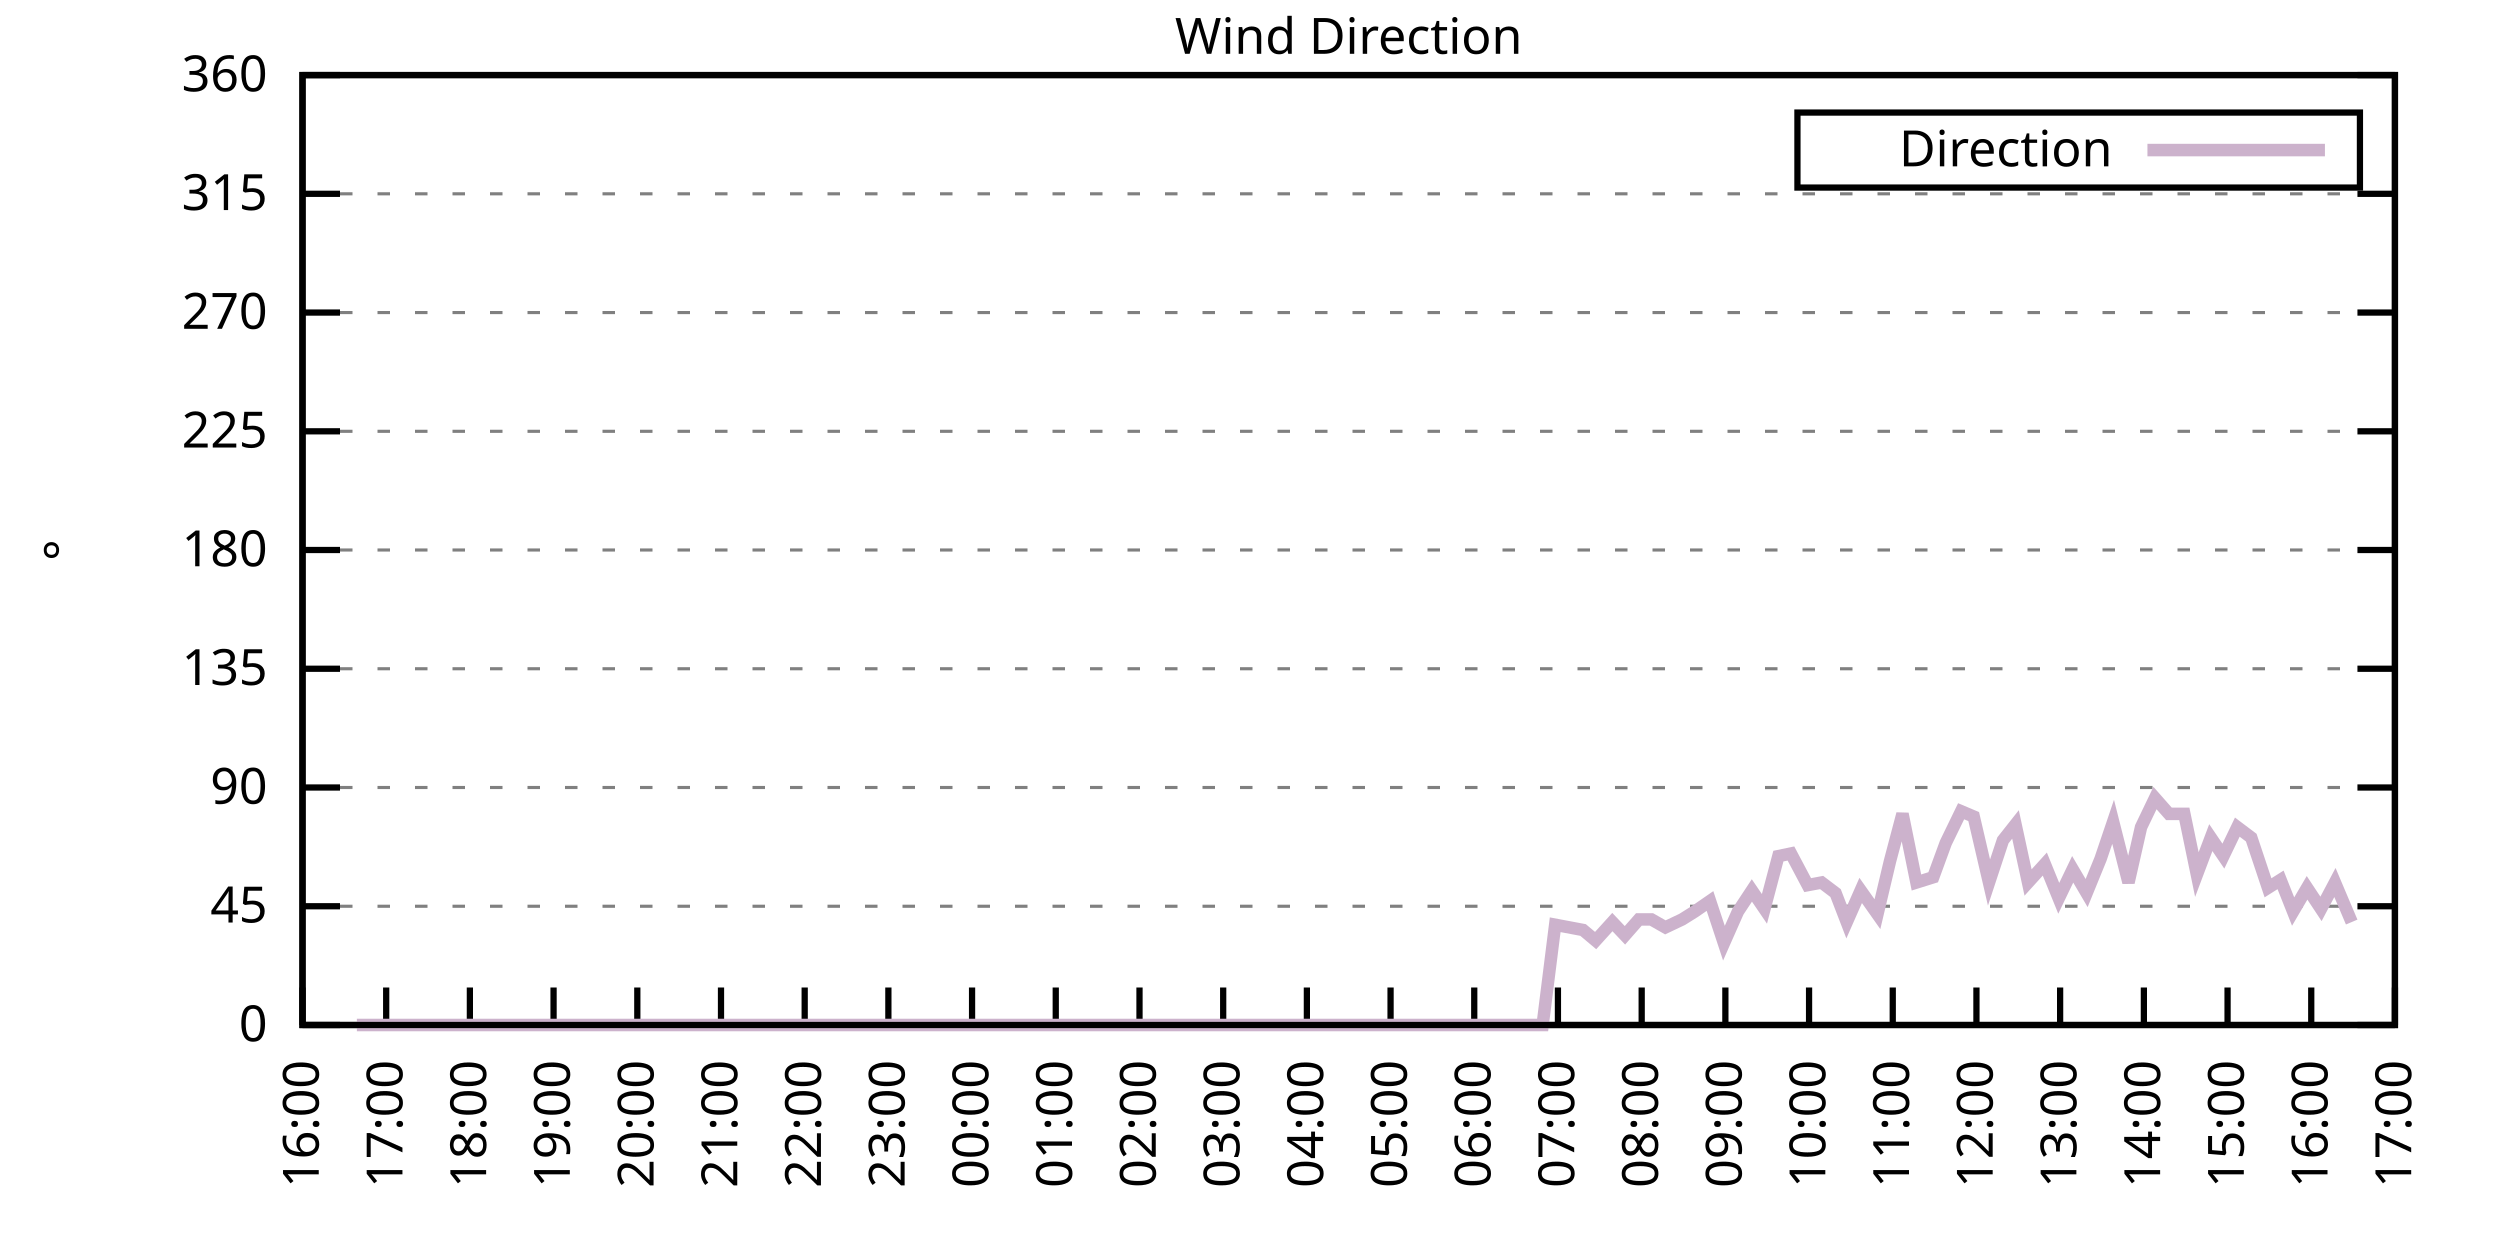
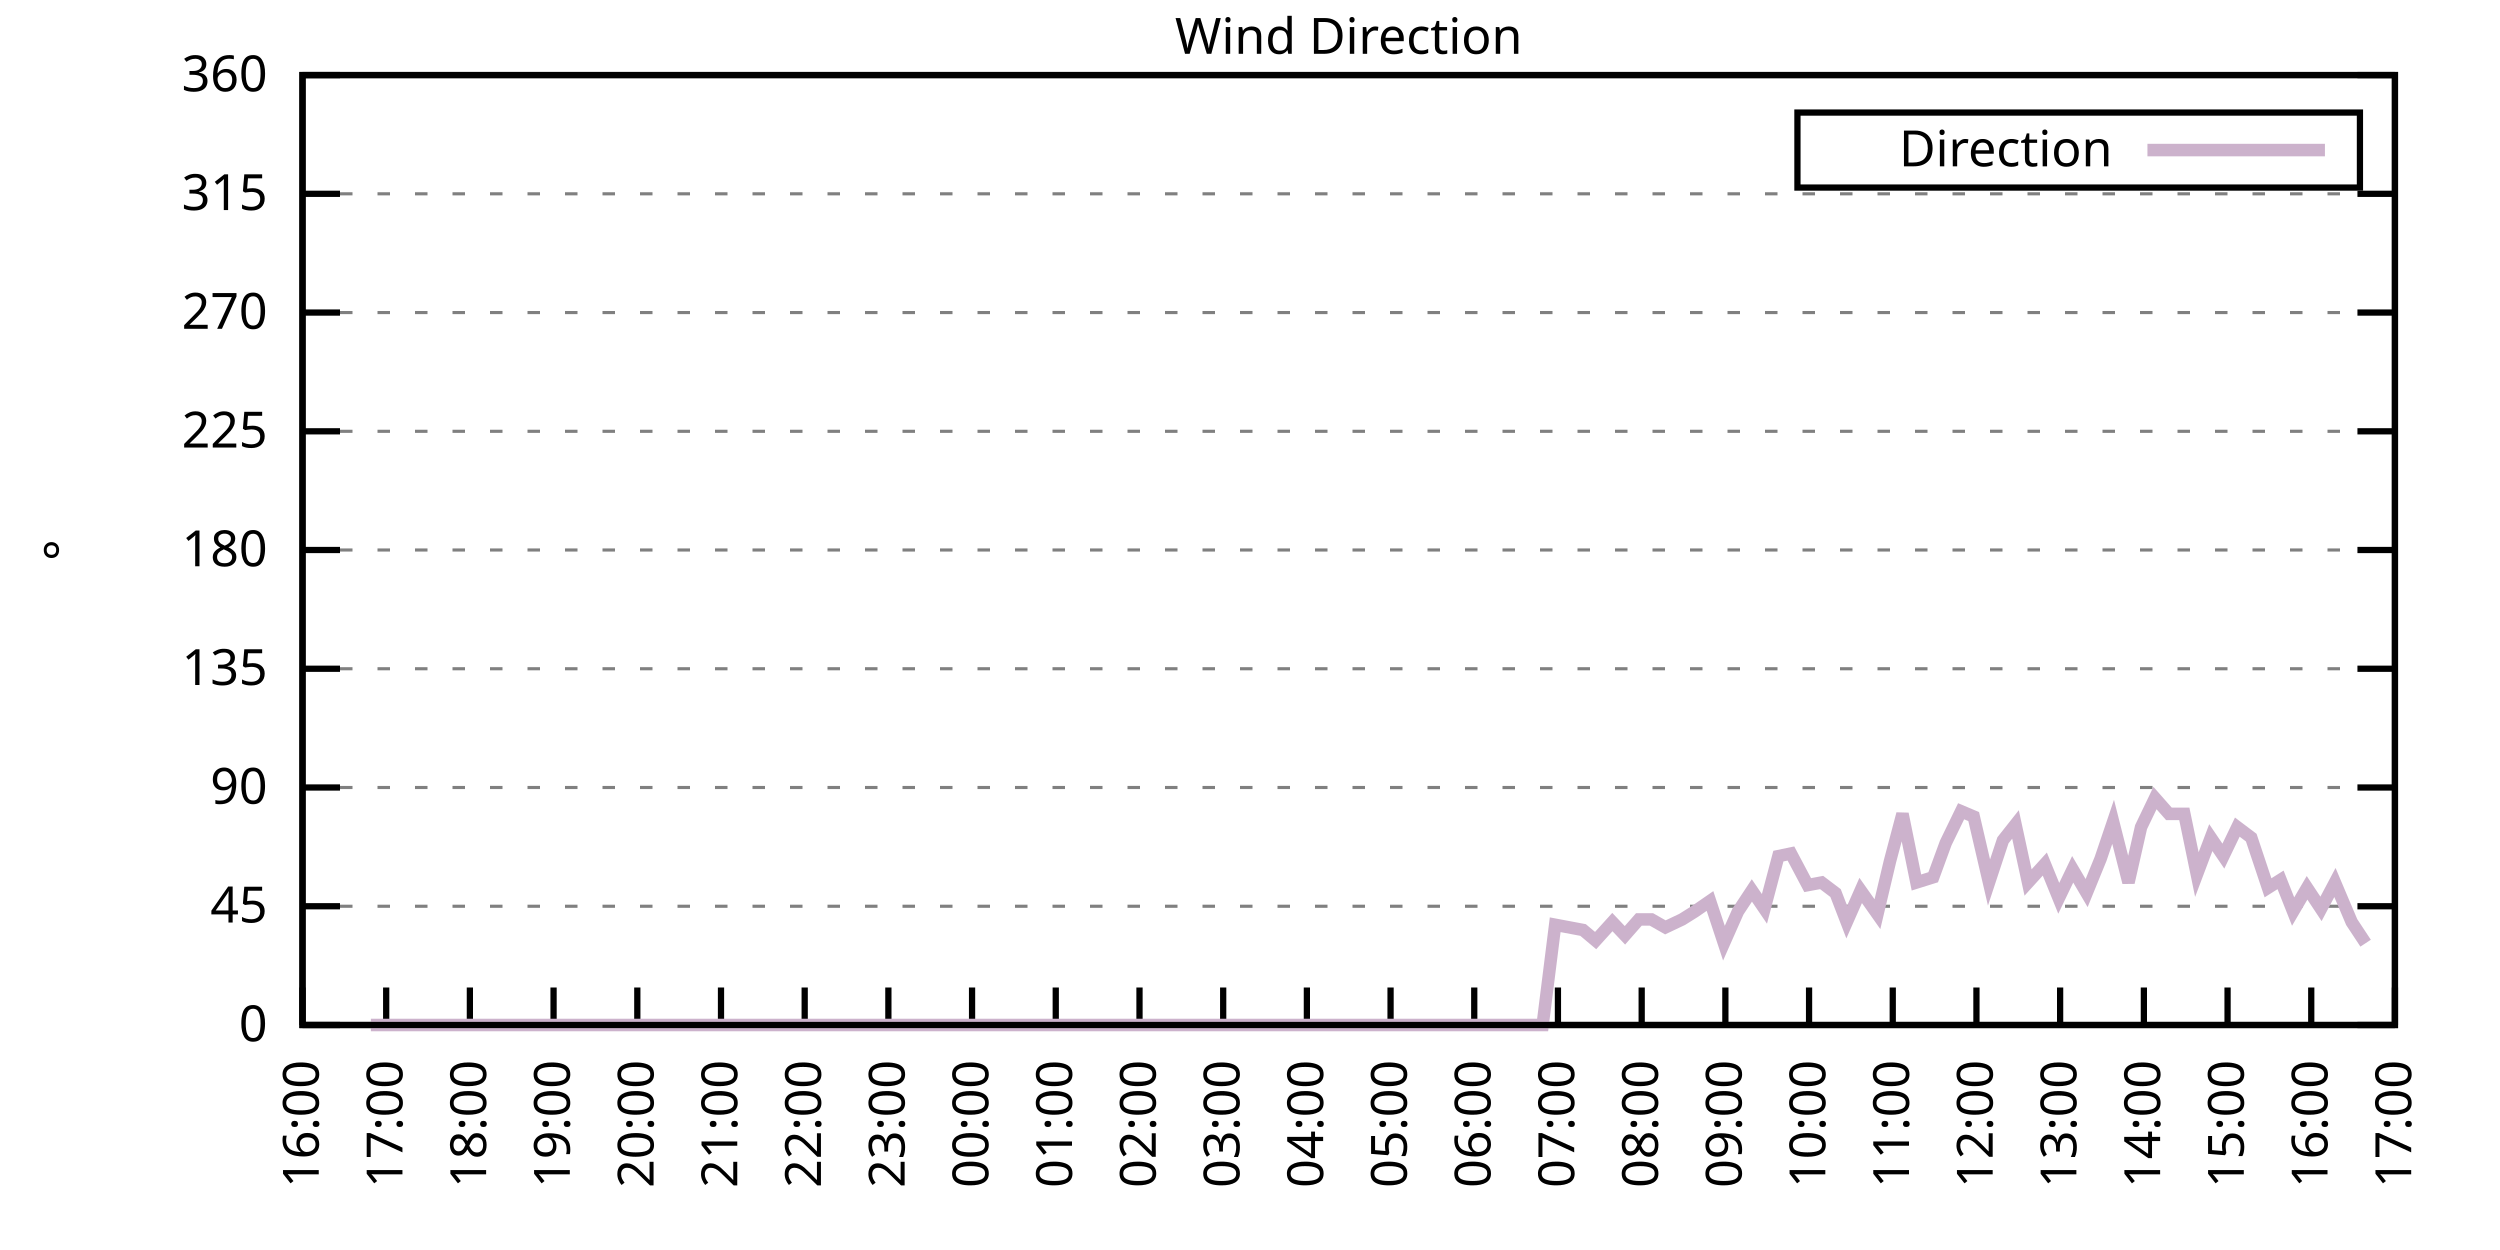
<svg xmlns="http://www.w3.org/2000/svg" xmlns:xlink="http://www.w3.org/1999/xlink" width="400" height="200" viewBox="0 0 400 200">
  <g id="gnuplot_canvas">
    <rect x="0" y="0" width="400" height="200" fill="none" />
    <defs>
      <circle id="gpDot" r="0.5" stroke-width="0.5" stroke="currentColor" />
      <path id="gpPt0" stroke-width="0.333" stroke="currentColor" d="M-1,0 h2 M0,-1 v2" />
      <path id="gpPt1" stroke-width="0.333" stroke="currentColor" d="M-1,-1 L1,1 M1,-1 L-1,1" />
      <path id="gpPt2" stroke-width="0.333" stroke="currentColor" d="M-1,0 L1,0 M0,-1 L0,1 M-1,-1 L1,1 M-1,1 L1,-1" />
      <rect id="gpPt3" stroke-width="0.333" stroke="currentColor" x="-1" y="-1" width="2" height="2" />
      <rect id="gpPt4" stroke-width="0.333" stroke="currentColor" fill="currentColor" x="-1" y="-1" width="2" height="2" />
      <circle id="gpPt5" stroke-width="0.333" stroke="currentColor" cx="0" cy="0" r="1" />
      <use xlink:href="#gpPt5" id="gpPt6" fill="currentColor" stroke="none" />
      <path id="gpPt7" stroke-width="0.333" stroke="currentColor" d="M0,-1.33 L-1.33,0.67 L1.33,0.67 z" />
      <use xlink:href="#gpPt7" id="gpPt8" fill="currentColor" stroke="none" />
      <use xlink:href="#gpPt7" id="gpPt9" stroke="currentColor" transform="rotate(180)" />
      <use xlink:href="#gpPt9" id="gpPt10" fill="currentColor" stroke="none" />
      <use xlink:href="#gpPt3" id="gpPt11" stroke="currentColor" transform="rotate(45)" />
      <use xlink:href="#gpPt11" id="gpPt12" fill="currentColor" stroke="none" />
      <path id="gpPt13" stroke-width="0.333" stroke="currentColor" d="M0,1.330 L1.265,0.411 L0.782,-1.067 L-0.782,-1.076 L-1.265,0.411 z" />
      <use xlink:href="#gpPt13" id="gpPt14" fill="currentColor" stroke="none" />
      <filter id="textbox" filterUnits="objectBoundingBox" x="0" y="0" height="1" width="1">
        <feFlood flood-color="white" flood-opacity="1" result="bgnd" />
        <feComposite in="SourceGraphic" in2="bgnd" operator="atop" />
      </filter>
      <filter id="greybox" filterUnits="objectBoundingBox" x="0" y="0" height="1" width="1">
        <feFlood flood-color="lightgrey" flood-opacity="1" result="grey" />
        <feComposite in="SourceGraphic" in2="grey" operator="atop" />
      </filter>
    </defs>
    <g fill="none" color="white" stroke="currentColor" stroke-width="1.00" stroke-linecap="butt" stroke-linejoin="miter">
</g>
    <g fill="none" color="black" stroke="currentColor" stroke-width="1.00" stroke-linecap="butt" stroke-linejoin="miter">
      <g stroke="none" shape-rendering="crispEdges">
        <polygon fill="rgb(255, 255, 255)" points="48.40,164.00 383.18,164.00 383.18,12.02 48.40,12.02 " />
      </g>
    </g>
    <g fill="none" color="black" stroke="currentColor" stroke-width="1.00" stroke-linecap="butt" stroke-linejoin="miter">
</g>
    <g fill="none" color="black" stroke="black" stroke-width="0.50" stroke-linecap="butt" stroke-linejoin="miter">
</g>
    <g fill="none" color="gray" stroke="currentColor" stroke-width="0.50" stroke-linecap="butt" stroke-linejoin="miter">
      <path stroke="gray" stroke-dasharray="2,4" class="gridline" d="M48.40,164.00 L383.19,164.00  " />
    </g>
    <g fill="none" color="gray" stroke="gray" stroke-width="1.00" stroke-linecap="butt" stroke-linejoin="miter">
</g>
    <g fill="none" color="black" stroke="currentColor" stroke-width="1.00" stroke-linecap="butt" stroke-linejoin="miter">
      <path stroke="black" d="M48.40,164.00 L54.40,164.00 M383.19,164.00 L377.19,164.00  " />
      <g transform="translate(42.80,166.60)" stroke="none" fill="black" font-family="Sans" font-size="8.00" text-anchor="end">
        <text>
          <tspan font-family="Sans"> 0</tspan>
        </text>
      </g>
    </g>
    <g fill="none" color="black" stroke="currentColor" stroke-width="1.00" stroke-linecap="butt" stroke-linejoin="miter">
</g>
    <g fill="none" color="black" stroke="black" stroke-width="0.50" stroke-linecap="butt" stroke-linejoin="miter">
</g>
    <g fill="none" color="gray" stroke="currentColor" stroke-width="0.50" stroke-linecap="butt" stroke-linejoin="miter">
      <path stroke="gray" stroke-dasharray="2,4" class="gridline" d="M48.40,145.00 L383.19,145.00  " />
    </g>
    <g fill="none" color="gray" stroke="gray" stroke-width="1.00" stroke-linecap="butt" stroke-linejoin="miter">
</g>
    <g fill="none" color="black" stroke="currentColor" stroke-width="1.00" stroke-linecap="butt" stroke-linejoin="miter">
      <path stroke="black" d="M48.40,145.00 L54.40,145.00 M383.19,145.00 L377.19,145.00  " />
      <g transform="translate(42.80,147.60)" stroke="none" fill="black" font-family="Sans" font-size="8.00" text-anchor="end">
        <text>
          <tspan font-family="Sans"> 45</tspan>
        </text>
      </g>
    </g>
    <g fill="none" color="black" stroke="currentColor" stroke-width="1.00" stroke-linecap="butt" stroke-linejoin="miter">
</g>
    <g fill="none" color="black" stroke="black" stroke-width="0.50" stroke-linecap="butt" stroke-linejoin="miter">
</g>
    <g fill="none" color="gray" stroke="currentColor" stroke-width="0.50" stroke-linecap="butt" stroke-linejoin="miter">
      <path stroke="gray" stroke-dasharray="2,4" class="gridline" d="M48.40,126.00 L383.19,126.00  " />
    </g>
    <g fill="none" color="gray" stroke="gray" stroke-width="1.00" stroke-linecap="butt" stroke-linejoin="miter">
</g>
    <g fill="none" color="black" stroke="currentColor" stroke-width="1.00" stroke-linecap="butt" stroke-linejoin="miter">
      <path stroke="black" d="M48.40,126.00 L54.40,126.00 M383.19,126.00 L377.19,126.00  " />
      <g transform="translate(42.80,128.60)" stroke="none" fill="black" font-family="Sans" font-size="8.00" text-anchor="end">
        <text>
          <tspan font-family="Sans"> 90</tspan>
        </text>
      </g>
    </g>
    <g fill="none" color="black" stroke="currentColor" stroke-width="1.00" stroke-linecap="butt" stroke-linejoin="miter">
</g>
    <g fill="none" color="black" stroke="black" stroke-width="0.50" stroke-linecap="butt" stroke-linejoin="miter">
</g>
    <g fill="none" color="gray" stroke="currentColor" stroke-width="0.50" stroke-linecap="butt" stroke-linejoin="miter">
      <path stroke="gray" stroke-dasharray="2,4" class="gridline" d="M48.40,107.00 L383.19,107.00  " />
    </g>
    <g fill="none" color="gray" stroke="gray" stroke-width="1.00" stroke-linecap="butt" stroke-linejoin="miter">
</g>
    <g fill="none" color="black" stroke="currentColor" stroke-width="1.00" stroke-linecap="butt" stroke-linejoin="miter">
      <path stroke="black" d="M48.40,107.00 L54.40,107.00 M383.19,107.00 L377.19,107.00  " />
      <g transform="translate(42.80,109.60)" stroke="none" fill="black" font-family="Sans" font-size="8.00" text-anchor="end">
        <text>
          <tspan font-family="Sans"> 135</tspan>
        </text>
      </g>
    </g>
    <g fill="none" color="black" stroke="currentColor" stroke-width="1.00" stroke-linecap="butt" stroke-linejoin="miter">
</g>
    <g fill="none" color="black" stroke="black" stroke-width="0.50" stroke-linecap="butt" stroke-linejoin="miter">
</g>
    <g fill="none" color="gray" stroke="currentColor" stroke-width="0.50" stroke-linecap="butt" stroke-linejoin="miter">
      <path stroke="gray" stroke-dasharray="2,4" class="gridline" d="M48.40,88.00 L383.19,88.00  " />
    </g>
    <g fill="none" color="gray" stroke="gray" stroke-width="1.00" stroke-linecap="butt" stroke-linejoin="miter">
</g>
    <g fill="none" color="black" stroke="currentColor" stroke-width="1.00" stroke-linecap="butt" stroke-linejoin="miter">
      <path stroke="black" d="M48.40,88.00 L54.40,88.00 M383.19,88.00 L377.19,88.00  " />
      <g transform="translate(42.80,90.60)" stroke="none" fill="black" font-family="Sans" font-size="8.00" text-anchor="end">
        <text>
          <tspan font-family="Sans"> 180</tspan>
        </text>
      </g>
    </g>
    <g fill="none" color="black" stroke="currentColor" stroke-width="1.00" stroke-linecap="butt" stroke-linejoin="miter">
</g>
    <g fill="none" color="black" stroke="black" stroke-width="0.50" stroke-linecap="butt" stroke-linejoin="miter">
</g>
    <g fill="none" color="gray" stroke="currentColor" stroke-width="0.50" stroke-linecap="butt" stroke-linejoin="miter">
      <path stroke="gray" stroke-dasharray="2,4" class="gridline" d="M48.40,69.01 L383.19,69.01  " />
    </g>
    <g fill="none" color="gray" stroke="gray" stroke-width="1.00" stroke-linecap="butt" stroke-linejoin="miter">
</g>
    <g fill="none" color="black" stroke="currentColor" stroke-width="1.00" stroke-linecap="butt" stroke-linejoin="miter">
      <path stroke="black" d="M48.40,69.01 L54.40,69.01 M383.19,69.01 L377.19,69.01  " />
      <g transform="translate(42.80,71.61)" stroke="none" fill="black" font-family="Sans" font-size="8.00" text-anchor="end">
        <text>
          <tspan font-family="Sans"> 225</tspan>
        </text>
      </g>
    </g>
    <g fill="none" color="black" stroke="currentColor" stroke-width="1.00" stroke-linecap="butt" stroke-linejoin="miter">
</g>
    <g fill="none" color="black" stroke="black" stroke-width="0.50" stroke-linecap="butt" stroke-linejoin="miter">
</g>
    <g fill="none" color="gray" stroke="currentColor" stroke-width="0.50" stroke-linecap="butt" stroke-linejoin="miter">
      <path stroke="gray" stroke-dasharray="2,4" class="gridline" d="M48.40,50.01 L383.19,50.01  " />
    </g>
    <g fill="none" color="gray" stroke="gray" stroke-width="1.00" stroke-linecap="butt" stroke-linejoin="miter">
</g>
    <g fill="none" color="black" stroke="currentColor" stroke-width="1.00" stroke-linecap="butt" stroke-linejoin="miter">
      <path stroke="black" d="M48.40,50.01 L54.40,50.01 M383.19,50.01 L377.19,50.01  " />
      <g transform="translate(42.80,52.61)" stroke="none" fill="black" font-family="Sans" font-size="8.00" text-anchor="end">
        <text>
          <tspan font-family="Sans"> 270</tspan>
        </text>
      </g>
    </g>
    <g fill="none" color="black" stroke="currentColor" stroke-width="1.00" stroke-linecap="butt" stroke-linejoin="miter">
</g>
    <g fill="none" color="black" stroke="black" stroke-width="0.50" stroke-linecap="butt" stroke-linejoin="miter">
</g>
    <g fill="none" color="gray" stroke="currentColor" stroke-width="0.50" stroke-linecap="butt" stroke-linejoin="miter">
      <path stroke="gray" stroke-dasharray="2,4" class="gridline" d="M48.40,31.01 L383.19,31.01  " />
    </g>
    <g fill="none" color="gray" stroke="gray" stroke-width="1.00" stroke-linecap="butt" stroke-linejoin="miter">
</g>
    <g fill="none" color="black" stroke="currentColor" stroke-width="1.00" stroke-linecap="butt" stroke-linejoin="miter">
      <path stroke="black" d="M48.40,31.01 L54.40,31.01 M383.19,31.01 L377.19,31.01  " />
      <g transform="translate(42.80,33.61)" stroke="none" fill="black" font-family="Sans" font-size="8.00" text-anchor="end">
        <text>
          <tspan font-family="Sans"> 315</tspan>
        </text>
      </g>
    </g>
    <g fill="none" color="black" stroke="currentColor" stroke-width="1.00" stroke-linecap="butt" stroke-linejoin="miter">
</g>
    <g fill="none" color="black" stroke="black" stroke-width="0.50" stroke-linecap="butt" stroke-linejoin="miter">
</g>
    <g fill="none" color="gray" stroke="currentColor" stroke-width="0.50" stroke-linecap="butt" stroke-linejoin="miter">
      <path stroke="gray" stroke-dasharray="2,4" class="gridline" d="M48.40,12.01 L383.19,12.01  " />
    </g>
    <g fill="none" color="gray" stroke="gray" stroke-width="1.00" stroke-linecap="butt" stroke-linejoin="miter">
</g>
    <g fill="none" color="black" stroke="currentColor" stroke-width="1.00" stroke-linecap="butt" stroke-linejoin="miter">
      <path stroke="black" d="M48.40,12.01 L54.40,12.01 M383.19,12.01 L377.19,12.01  " />
      <g transform="translate(42.80,14.61)" stroke="none" fill="black" font-family="Sans" font-size="8.00" text-anchor="end">
        <text>
          <tspan font-family="Sans"> 360</tspan>
        </text>
      </g>
    </g>
    <g fill="none" color="black" stroke="currentColor" stroke-width="1.00" stroke-linecap="butt" stroke-linejoin="miter">
      <path stroke="black" d="M48.40,164.00 L48.40,158.00  " />
      <g transform="translate(51.00,169.60) rotate(270.00)" stroke="none" fill="black" font-family="Sans" font-size="8.00" text-anchor="end">
        <text>
          <tspan font-family="Sans">16:00</tspan>
        </text>
      </g>
    </g>
    <g fill="none" color="black" stroke="currentColor" stroke-width="1.00" stroke-linecap="butt" stroke-linejoin="miter">
      <path stroke="black" d="M61.79,164.00 L61.79,158.00  " />
      <g transform="translate(64.39,169.60) rotate(270.00)" stroke="none" fill="black" font-family="Sans" font-size="8.00" text-anchor="end">
        <text>
          <tspan font-family="Sans">17:00</tspan>
        </text>
      </g>
    </g>
    <g fill="none" color="black" stroke="currentColor" stroke-width="1.00" stroke-linecap="butt" stroke-linejoin="miter">
      <path stroke="black" d="M75.18,164.00 L75.18,158.00  " />
      <g transform="translate(77.78,169.60) rotate(270.00)" stroke="none" fill="black" font-family="Sans" font-size="8.00" text-anchor="end">
        <text>
          <tspan font-family="Sans">18:00</tspan>
        </text>
      </g>
    </g>
    <g fill="none" color="black" stroke="currentColor" stroke-width="1.00" stroke-linecap="butt" stroke-linejoin="miter">
      <path stroke="black" d="M88.57,164.00 L88.57,158.00  " />
      <g transform="translate(91.17,169.60) rotate(270.00)" stroke="none" fill="black" font-family="Sans" font-size="8.00" text-anchor="end">
        <text>
          <tspan font-family="Sans">19:00</tspan>
        </text>
      </g>
    </g>
    <g fill="none" color="black" stroke="currentColor" stroke-width="1.00" stroke-linecap="butt" stroke-linejoin="miter">
      <path stroke="black" d="M101.97,164.00 L101.97,158.00  " />
      <g transform="translate(104.57,169.60) rotate(270.00)" stroke="none" fill="black" font-family="Sans" font-size="8.00" text-anchor="end">
        <text>
          <tspan font-family="Sans">20:00</tspan>
        </text>
      </g>
    </g>
    <g fill="none" color="black" stroke="currentColor" stroke-width="1.00" stroke-linecap="butt" stroke-linejoin="miter">
      <path stroke="black" d="M115.36,164.00 L115.36,158.00  " />
      <g transform="translate(117.96,169.60) rotate(270.00)" stroke="none" fill="black" font-family="Sans" font-size="8.00" text-anchor="end">
        <text>
          <tspan font-family="Sans">21:00</tspan>
        </text>
      </g>
    </g>
    <g fill="none" color="black" stroke="currentColor" stroke-width="1.00" stroke-linecap="butt" stroke-linejoin="miter">
      <path stroke="black" d="M128.75,164.00 L128.75,158.00  " />
      <g transform="translate(131.35,169.60) rotate(270.00)" stroke="none" fill="black" font-family="Sans" font-size="8.00" text-anchor="end">
        <text>
          <tspan font-family="Sans">22:00</tspan>
        </text>
      </g>
    </g>
    <g fill="none" color="black" stroke="currentColor" stroke-width="1.00" stroke-linecap="butt" stroke-linejoin="miter">
      <path stroke="black" d="M142.14,164.00 L142.14,158.00  " />
      <g transform="translate(144.74,169.60) rotate(270.00)" stroke="none" fill="black" font-family="Sans" font-size="8.00" text-anchor="end">
        <text>
          <tspan font-family="Sans">23:00</tspan>
        </text>
      </g>
    </g>
    <g fill="none" color="black" stroke="currentColor" stroke-width="1.00" stroke-linecap="butt" stroke-linejoin="miter">
      <path stroke="black" d="M155.53,164.00 L155.53,158.00  " />
      <g transform="translate(158.13,169.60) rotate(270.00)" stroke="none" fill="black" font-family="Sans" font-size="8.00" text-anchor="end">
        <text>
          <tspan font-family="Sans">00:00</tspan>
        </text>
      </g>
    </g>
    <g fill="none" color="black" stroke="currentColor" stroke-width="1.00" stroke-linecap="butt" stroke-linejoin="miter">
      <path stroke="black" d="M168.92,164.00 L168.92,158.00  " />
      <g transform="translate(171.52,169.60) rotate(270.00)" stroke="none" fill="black" font-family="Sans" font-size="8.00" text-anchor="end">
        <text>
          <tspan font-family="Sans">01:00</tspan>
        </text>
      </g>
    </g>
    <g fill="none" color="black" stroke="currentColor" stroke-width="1.00" stroke-linecap="butt" stroke-linejoin="miter">
      <path stroke="black" d="M182.32,164.00 L182.32,158.00  " />
      <g transform="translate(184.92,169.60) rotate(270.00)" stroke="none" fill="black" font-family="Sans" font-size="8.00" text-anchor="end">
        <text>
          <tspan font-family="Sans">02:00</tspan>
        </text>
      </g>
    </g>
    <g fill="none" color="black" stroke="currentColor" stroke-width="1.00" stroke-linecap="butt" stroke-linejoin="miter">
      <path stroke="black" d="M195.71,164.00 L195.71,158.00  " />
      <g transform="translate(198.31,169.60) rotate(270.00)" stroke="none" fill="black" font-family="Sans" font-size="8.00" text-anchor="end">
        <text>
          <tspan font-family="Sans">03:00</tspan>
        </text>
      </g>
    </g>
    <g fill="none" color="black" stroke="currentColor" stroke-width="1.00" stroke-linecap="butt" stroke-linejoin="miter">
      <path stroke="black" d="M209.10,164.00 L209.10,158.00  " />
      <g transform="translate(211.70,169.60) rotate(270.00)" stroke="none" fill="black" font-family="Sans" font-size="8.00" text-anchor="end">
        <text>
          <tspan font-family="Sans">04:00</tspan>
        </text>
      </g>
    </g>
    <g fill="none" color="black" stroke="currentColor" stroke-width="1.00" stroke-linecap="butt" stroke-linejoin="miter">
      <path stroke="black" d="M222.49,164.00 L222.49,158.00  " />
      <g transform="translate(225.09,169.60) rotate(270.00)" stroke="none" fill="black" font-family="Sans" font-size="8.00" text-anchor="end">
        <text>
          <tspan font-family="Sans">05:00</tspan>
        </text>
      </g>
    </g>
    <g fill="none" color="black" stroke="currentColor" stroke-width="1.00" stroke-linecap="butt" stroke-linejoin="miter">
      <path stroke="black" d="M235.88,164.00 L235.88,158.00  " />
      <g transform="translate(238.48,169.60) rotate(270.00)" stroke="none" fill="black" font-family="Sans" font-size="8.00" text-anchor="end">
        <text>
          <tspan font-family="Sans">06:00</tspan>
        </text>
      </g>
    </g>
    <g fill="none" color="black" stroke="currentColor" stroke-width="1.00" stroke-linecap="butt" stroke-linejoin="miter">
      <path stroke="black" d="M249.27,164.00 L249.27,158.00  " />
      <g transform="translate(251.87,169.60) rotate(270.00)" stroke="none" fill="black" font-family="Sans" font-size="8.00" text-anchor="end">
        <text>
          <tspan font-family="Sans">07:00</tspan>
        </text>
      </g>
    </g>
    <g fill="none" color="black" stroke="currentColor" stroke-width="1.00" stroke-linecap="butt" stroke-linejoin="miter">
      <path stroke="black" d="M262.67,164.00 L262.67,158.00  " />
      <g transform="translate(265.27,169.60) rotate(270.00)" stroke="none" fill="black" font-family="Sans" font-size="8.00" text-anchor="end">
        <text>
          <tspan font-family="Sans">08:00</tspan>
        </text>
      </g>
    </g>
    <g fill="none" color="black" stroke="currentColor" stroke-width="1.00" stroke-linecap="butt" stroke-linejoin="miter">
      <path stroke="black" d="M276.06,164.00 L276.06,158.00  " />
      <g transform="translate(278.66,169.60) rotate(270.00)" stroke="none" fill="black" font-family="Sans" font-size="8.00" text-anchor="end">
        <text>
          <tspan font-family="Sans">09:00</tspan>
        </text>
      </g>
    </g>
    <g fill="none" color="black" stroke="currentColor" stroke-width="1.00" stroke-linecap="butt" stroke-linejoin="miter">
      <path stroke="black" d="M289.45,164.00 L289.45,158.00  " />
      <g transform="translate(292.05,169.60) rotate(270.00)" stroke="none" fill="black" font-family="Sans" font-size="8.00" text-anchor="end">
        <text>
          <tspan font-family="Sans">10:00</tspan>
        </text>
      </g>
    </g>
    <g fill="none" color="black" stroke="currentColor" stroke-width="1.00" stroke-linecap="butt" stroke-linejoin="miter">
      <path stroke="black" d="M302.84,164.00 L302.84,158.00  " />
      <g transform="translate(305.44,169.60) rotate(270.00)" stroke="none" fill="black" font-family="Sans" font-size="8.00" text-anchor="end">
        <text>
          <tspan font-family="Sans">11:00</tspan>
        </text>
      </g>
    </g>
    <g fill="none" color="black" stroke="currentColor" stroke-width="1.00" stroke-linecap="butt" stroke-linejoin="miter">
      <path stroke="black" d="M316.23,164.00 L316.23,158.00  " />
      <g transform="translate(318.83,169.60) rotate(270.00)" stroke="none" fill="black" font-family="Sans" font-size="8.00" text-anchor="end">
        <text>
          <tspan font-family="Sans">12:00</tspan>
        </text>
      </g>
    </g>
    <g fill="none" color="black" stroke="currentColor" stroke-width="1.00" stroke-linecap="butt" stroke-linejoin="miter">
      <path stroke="black" d="M329.62,164.00 L329.62,158.00  " />
      <g transform="translate(332.22,169.60) rotate(270.00)" stroke="none" fill="black" font-family="Sans" font-size="8.00" text-anchor="end">
        <text>
          <tspan font-family="Sans">13:00</tspan>
        </text>
      </g>
    </g>
    <g fill="none" color="black" stroke="currentColor" stroke-width="1.00" stroke-linecap="butt" stroke-linejoin="miter">
      <path stroke="black" d="M343.02,164.00 L343.02,158.00  " />
      <g transform="translate(345.62,169.60) rotate(270.00)" stroke="none" fill="black" font-family="Sans" font-size="8.00" text-anchor="end">
        <text>
          <tspan font-family="Sans">14:00</tspan>
        </text>
      </g>
    </g>
    <g fill="none" color="black" stroke="currentColor" stroke-width="1.00" stroke-linecap="butt" stroke-linejoin="miter">
      <path stroke="black" d="M356.41,164.00 L356.41,158.00  " />
      <g transform="translate(359.01,169.60) rotate(270.00)" stroke="none" fill="black" font-family="Sans" font-size="8.00" text-anchor="end">
        <text>
          <tspan font-family="Sans">15:00</tspan>
        </text>
      </g>
    </g>
    <g fill="none" color="black" stroke="currentColor" stroke-width="1.00" stroke-linecap="butt" stroke-linejoin="miter">
      <path stroke="black" d="M369.80,164.00 L369.80,158.00  " />
      <g transform="translate(372.40,169.60) rotate(270.00)" stroke="none" fill="black" font-family="Sans" font-size="8.00" text-anchor="end">
        <text>
          <tspan font-family="Sans">16:00</tspan>
        </text>
      </g>
    </g>
    <g fill="none" color="black" stroke="currentColor" stroke-width="1.00" stroke-linecap="butt" stroke-linejoin="miter">
      <path stroke="black" d="M383.19,164.00 L383.19,158.00  " />
      <g transform="translate(385.79,169.60) rotate(270.00)" stroke="none" fill="black" font-family="Sans" font-size="8.00" text-anchor="end">
        <text>
          <tspan font-family="Sans">17:00</tspan>
        </text>
      </g>
    </g>
    <g fill="none" color="black" stroke="currentColor" stroke-width="1.00" stroke-linecap="butt" stroke-linejoin="miter">
</g>
    <g fill="none" color="black" stroke="currentColor" stroke-width="1.00" stroke-linecap="butt" stroke-linejoin="miter">
      <path stroke="black" d="M48.40,12.01 L48.40,164.00 L383.19,164.00 L383.19,12.01 L48.40,12.01 Z  " />
    </g>
    <g fill="none" color="black" stroke="currentColor" stroke-width="1.00" stroke-linecap="butt" stroke-linejoin="miter">
</g>
    <g fill="none" color="black" stroke="currentColor" stroke-width="1.00" stroke-linecap="butt" stroke-linejoin="miter">
      <path stroke="black" d="M287.59,30.01 L287.59,18.01 L377.59,18.01 L377.59,30.01 L287.59,30.01 Z  " />
    </g>
    <g id="Wind_direction_plot_1">
      <g fill="none" color="white" stroke="black" stroke-width="2.00" stroke-linecap="butt" stroke-linejoin="miter">
</g>
      <g fill="none" color="black" stroke="currentColor" stroke-width="2.00" stroke-linecap="butt" stroke-linejoin="miter">
        <g transform="translate(337.99,26.61)" stroke="none" fill="black" font-family="Sans" font-size="8.00" text-anchor="end">
          <text>
            <tspan font-family="Sans">Direction</tspan>
          </text>
        </g>
      </g>
      <g fill="none" color="black" stroke="currentColor" stroke-width="2.00" stroke-linecap="butt" stroke-linejoin="miter">
-         <path stroke="rgb(204, 178, 204)" d="M343.59,24.01 L371.99,24.01 M57.10,164.00 L59.34,164.00 L61.57,164.00 L63.35,164.00 L66.03,164.00 L68.04,164.00   L70.50,164.00 L72.28,164.00 L74.74,164.00 L76.75,164.00 L78.98,164.00 L81.66,164.00 L83.89,164.00 L85.67,164.00   L88.13,164.00 L90.14,164.00 L92.59,164.00 L95.05,164.00 L96.83,164.00 L99.51,164.00 L101.30,164.00 L103.98,164.00   L105.98,164.00 L107.99,164.00 L110.45,164.00 L112.90,164.00 L114.69,164.00 L117.37,164.00 L119.38,164.00 L121.38,164.00   L123.84,164.00 L126.29,164.00 L128.08,164.00 L130.76,164.00 L132.54,164.00 L135.22,164.00 L137.01,164.00 L139.46,164.00   L141.92,164.00 L143.93,164.00 L146.38,164.00 L148.39,164.00 L150.62,164.00 L153.08,164.00 L154.86,164.00 L157.32,164.00   L159.33,164.00 L162.01,164.00 L163.79,164.00 L166.25,164.00 L168.70,164.00 L170.49,164.00 L173.17,164.00 L175.40,164.00   L177.41,164.00 L179.41,164.00 L181.87,164.00 L184.32,164.00 L186.56,164.00 L188.79,164.00 L191.02,164.00 L193.03,164.00   L195.26,164.00 L197.27,164.00 L199.95,164.00 L202.18,164.00 L203.97,164.00 L206.64,164.00 L208.43,164.00 L210.66,164.00   L212.89,164.00 L215.57,164.00 L217.80,164.00 L220.04,164.00 L221.82,164.00 L223.83,164.00 L226.51,164.00 L228.96,164.00   L230.75,164.00 L232.98,164.00 L235.66,164.00 L237.44,164.00 L239.90,164.00 L242.36,164.00 L244.36,164.00 L246.82,164.00   L248.83,147.96 L251.06,148.38 L253.29,148.80 L255.30,150.49 L257.98,147.53 L259.99,149.65 L262.22,147.11 L264.23,147.11   L266.46,148.38 L269.14,147.11 L271.15,145.85 L273.60,144.16 L275.83,150.91 L278.07,145.85 L280.30,142.47 L282.31,145.42   L284.54,136.98 L286.55,136.56 L289.23,141.62 L291.46,141.20 L293.69,142.89 L295.48,147.53 L297.71,142.47 L300.39,146.27   L302.39,137.82 L304.40,130.22 L306.63,141.20 L309.31,140.36 L311.32,134.87 L313.78,129.80 L315.79,130.65 L318.24,141.20   L320.47,134.45 L322.48,131.91 L324.49,141.20 L327.17,138.25 L329.40,143.73 L331.63,139.09 L333.86,142.89 L336.10,137.40   L338.10,131.49 L340.56,141.20 L342.57,132.34 L344.80,127.69 L347.03,130.22 L349.49,130.22 L351.50,139.93 L353.73,134.02   L355.74,136.98 L357.97,132.34 L360.20,134.02 L362.88,142.05 L364.89,140.78 L366.90,145.85 L369.13,142.05 L371.36,145.42   L373.59,141.20 L376.27,147.53  " />
+         <path stroke="rgb(204, 178, 204)" d="M343.59,24.01 L371.99,24.01 M59.34,164.00 L61.57,164.00 L63.35,164.00 L66.03,164.00 L68.04,164.00 L70.50,164.00   L72.28,164.00 L74.74,164.00 L76.75,164.00 L78.98,164.00 L81.66,164.00 L83.89,164.00 L85.67,164.00 L88.13,164.00   L90.14,164.00 L92.59,164.00 L95.05,164.00 L96.83,164.00 L99.51,164.00 L101.30,164.00 L103.98,164.00 L105.98,164.00   L107.99,164.00 L110.45,164.00 L112.90,164.00 L114.69,164.00 L117.37,164.00 L119.38,164.00 L121.38,164.00 L123.84,164.00   L126.29,164.00 L128.08,164.00 L130.76,164.00 L132.54,164.00 L135.22,164.00 L137.01,164.00 L139.46,164.00 L141.92,164.00   L143.93,164.00 L146.38,164.00 L148.39,164.00 L150.62,164.00 L153.08,164.00 L154.86,164.00 L157.32,164.00 L159.33,164.00   L162.01,164.00 L163.79,164.00 L166.25,164.00 L168.70,164.00 L170.49,164.00 L173.17,164.00 L175.40,164.00 L177.41,164.00   L179.41,164.00 L181.87,164.00 L184.32,164.00 L186.56,164.00 L188.79,164.00 L191.02,164.00 L193.03,164.00 L195.26,164.00   L197.27,164.00 L199.95,164.00 L202.18,164.00 L203.97,164.00 L206.64,164.00 L208.43,164.00 L210.66,164.00 L212.89,164.00   L215.57,164.00 L217.80,164.00 L220.04,164.00 L221.82,164.00 L223.83,164.00 L226.51,164.00 L228.96,164.00 L230.75,164.00   L232.98,164.00 L235.66,164.00 L237.44,164.00 L239.90,164.00 L242.36,164.00 L244.36,164.00 L246.82,164.00 L248.83,147.96   L251.06,148.38 L253.29,148.80 L255.30,150.49 L257.98,147.53 L259.99,149.65 L262.22,147.11 L264.23,147.11 L266.46,148.38   L269.14,147.11 L271.15,145.85 L273.60,144.16 L275.83,150.91 L278.07,145.85 L280.30,142.47 L282.31,145.42 L284.54,136.98   L286.55,136.56 L289.23,141.62 L291.46,141.20 L293.69,142.89 L295.48,147.53 L297.71,142.47 L300.39,146.27 L302.39,137.82   L304.40,130.22 L306.63,141.20 L309.31,140.36 L311.32,134.87 L313.78,129.80 L315.79,130.65 L318.24,141.20 L320.47,134.45   L322.48,131.91 L324.49,141.20 L327.17,138.25 L329.40,143.73 L331.63,139.09 L333.86,142.89 L336.10,137.40 L338.10,131.49   L340.56,141.20 L342.57,132.34 L344.80,127.69 L347.03,130.22 L349.49,130.22 L351.50,139.93 L353.73,134.02 L355.74,136.98   L357.97,132.34 L360.20,134.02 L362.88,142.05 L364.89,140.78 L366.90,145.85 L369.13,142.05 L371.36,145.42 L373.59,141.20   L376.27,147.53 L378.50,150.91  " />
      </g>
    </g>
    <g fill="none" color="black" stroke="currentColor" stroke-width="2.00" stroke-linecap="butt" stroke-linejoin="miter">
</g>
    <g fill="none" color="black" stroke="black" stroke-width="1.00" stroke-linecap="butt" stroke-linejoin="miter">
</g>
    <g fill="none" color="black" stroke="currentColor" stroke-width="1.00" stroke-linecap="butt" stroke-linejoin="miter">
      <path stroke="black" d="M48.40,12.01 L48.40,164.00 L383.19,164.00 L383.19,12.01 L48.40,12.01 Z  " />
      <g transform="translate(12.80,88.01) rotate(270.00)" stroke="none" fill="black" font-family="Sans" font-size="8.00" text-anchor="middle">
        <text>
          <tspan font-family="Sans">°</tspan>
        </text>
      </g>
    </g>
    <g fill="none" color="black" stroke="currentColor" stroke-width="1.00" stroke-linecap="butt" stroke-linejoin="miter">
</g>
    <g fill="none" color="black" stroke="currentColor" stroke-width="1.00" stroke-linecap="butt" stroke-linejoin="miter">
      <g transform="translate(215.79,8.61)" stroke="none" fill="black" font-family="Sans" font-size="8.00" text-anchor="middle">
        <text>
          <tspan font-family="Sans">Wind Direction</tspan>
        </text>
      </g>
    </g>
    <g fill="none" color="black" stroke="currentColor" stroke-width="1.00" stroke-linecap="butt" stroke-linejoin="miter">
</g>
  </g>
</svg>
